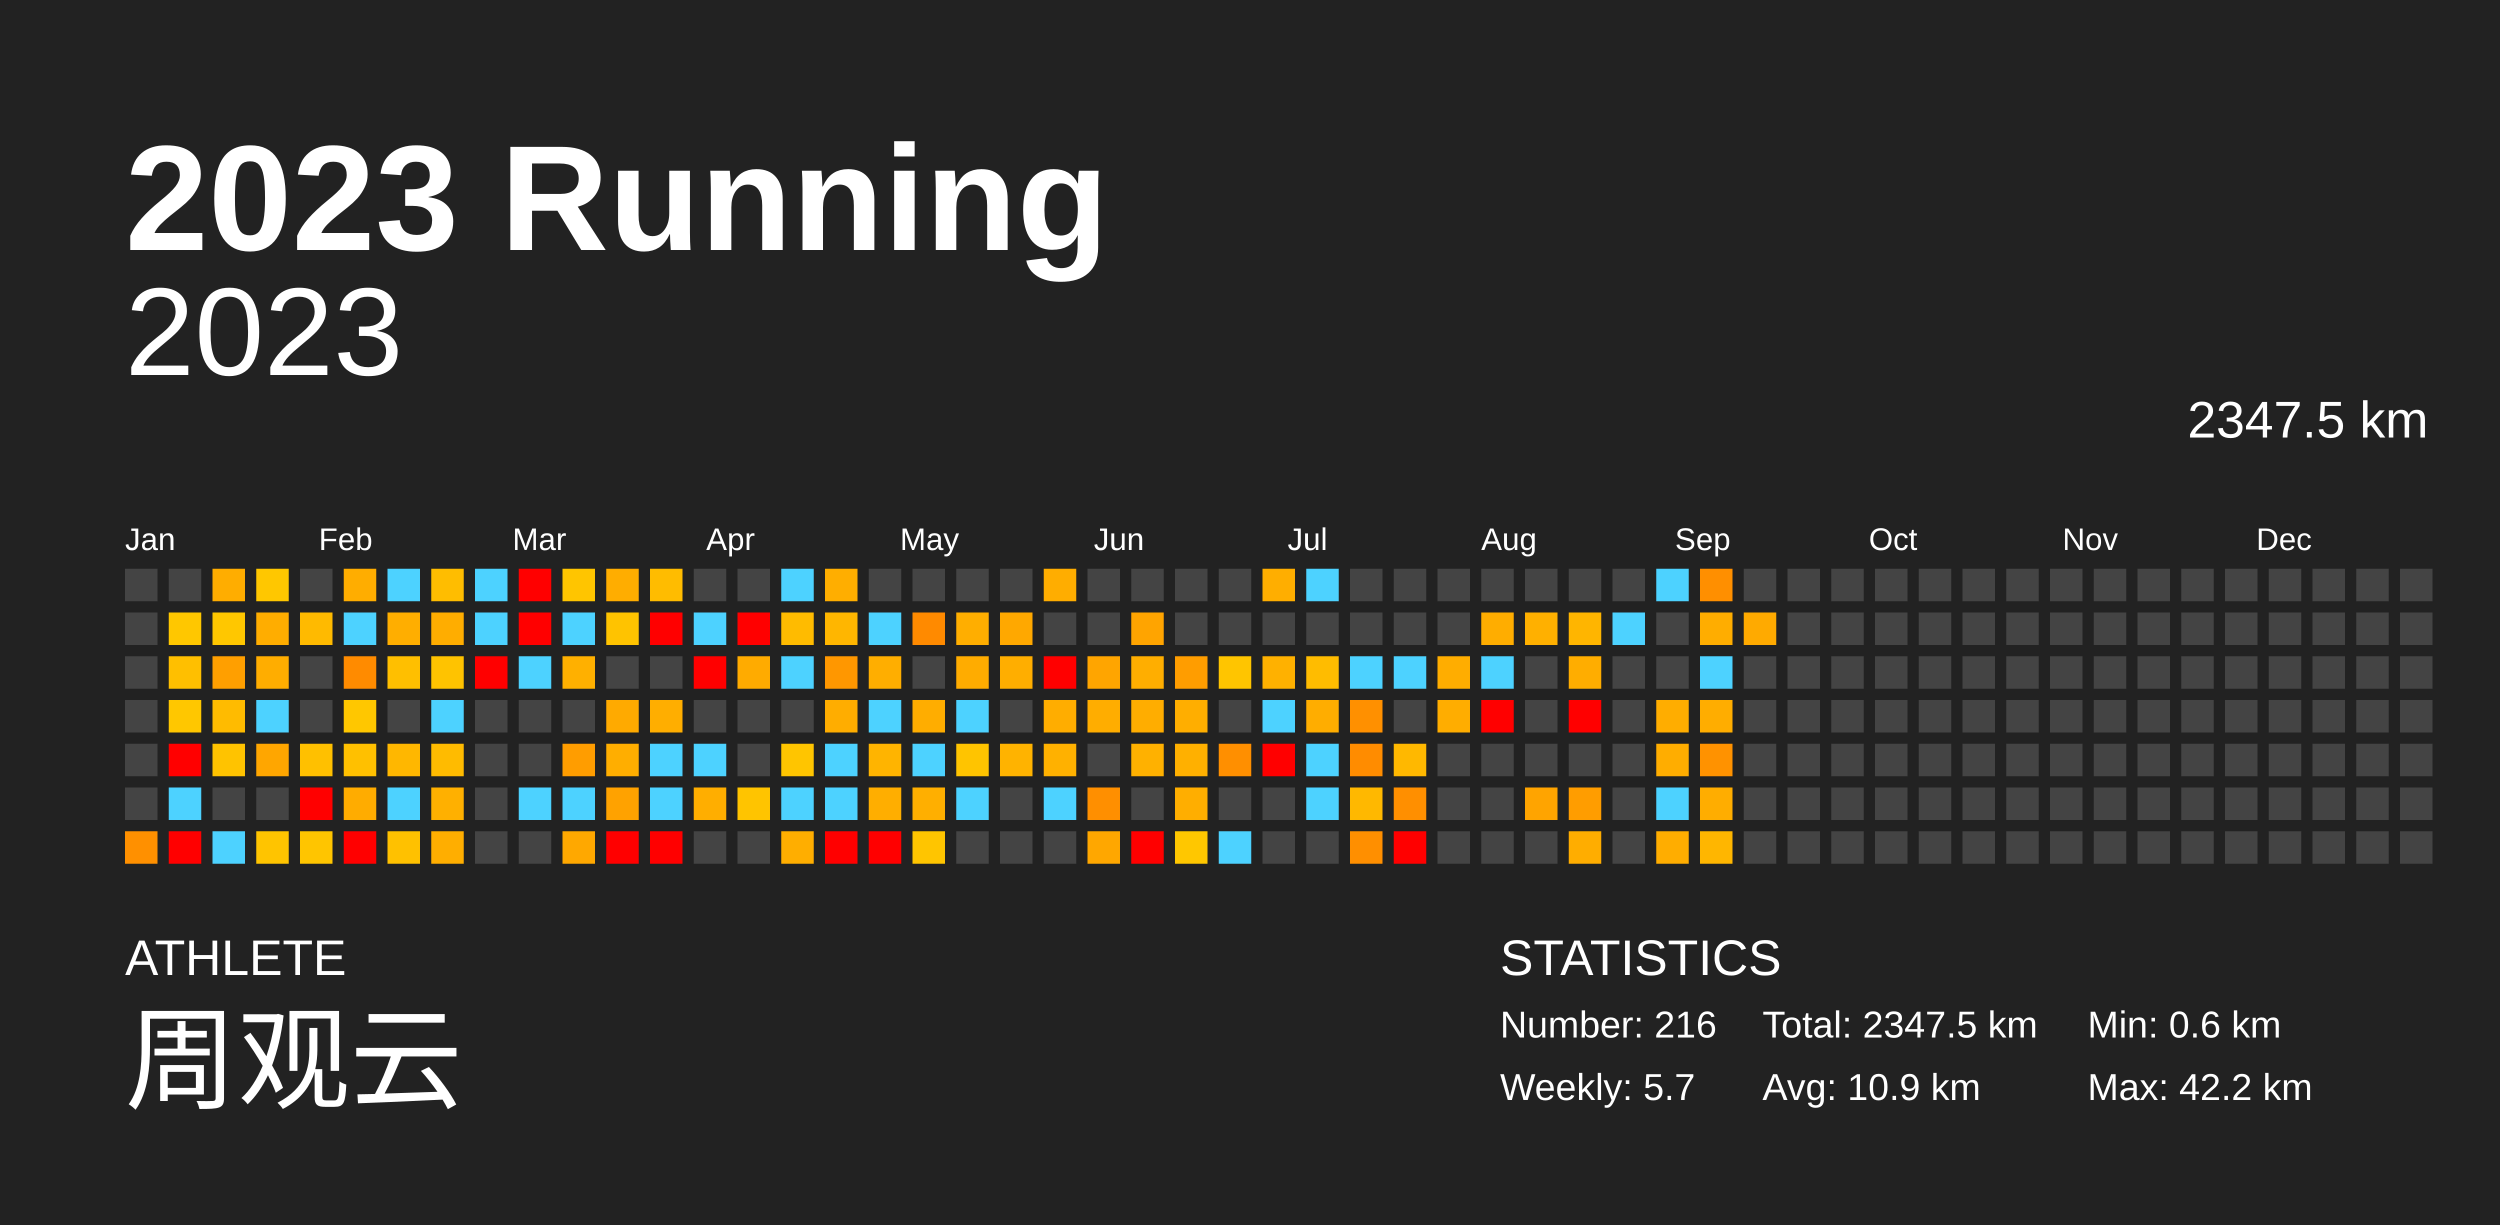
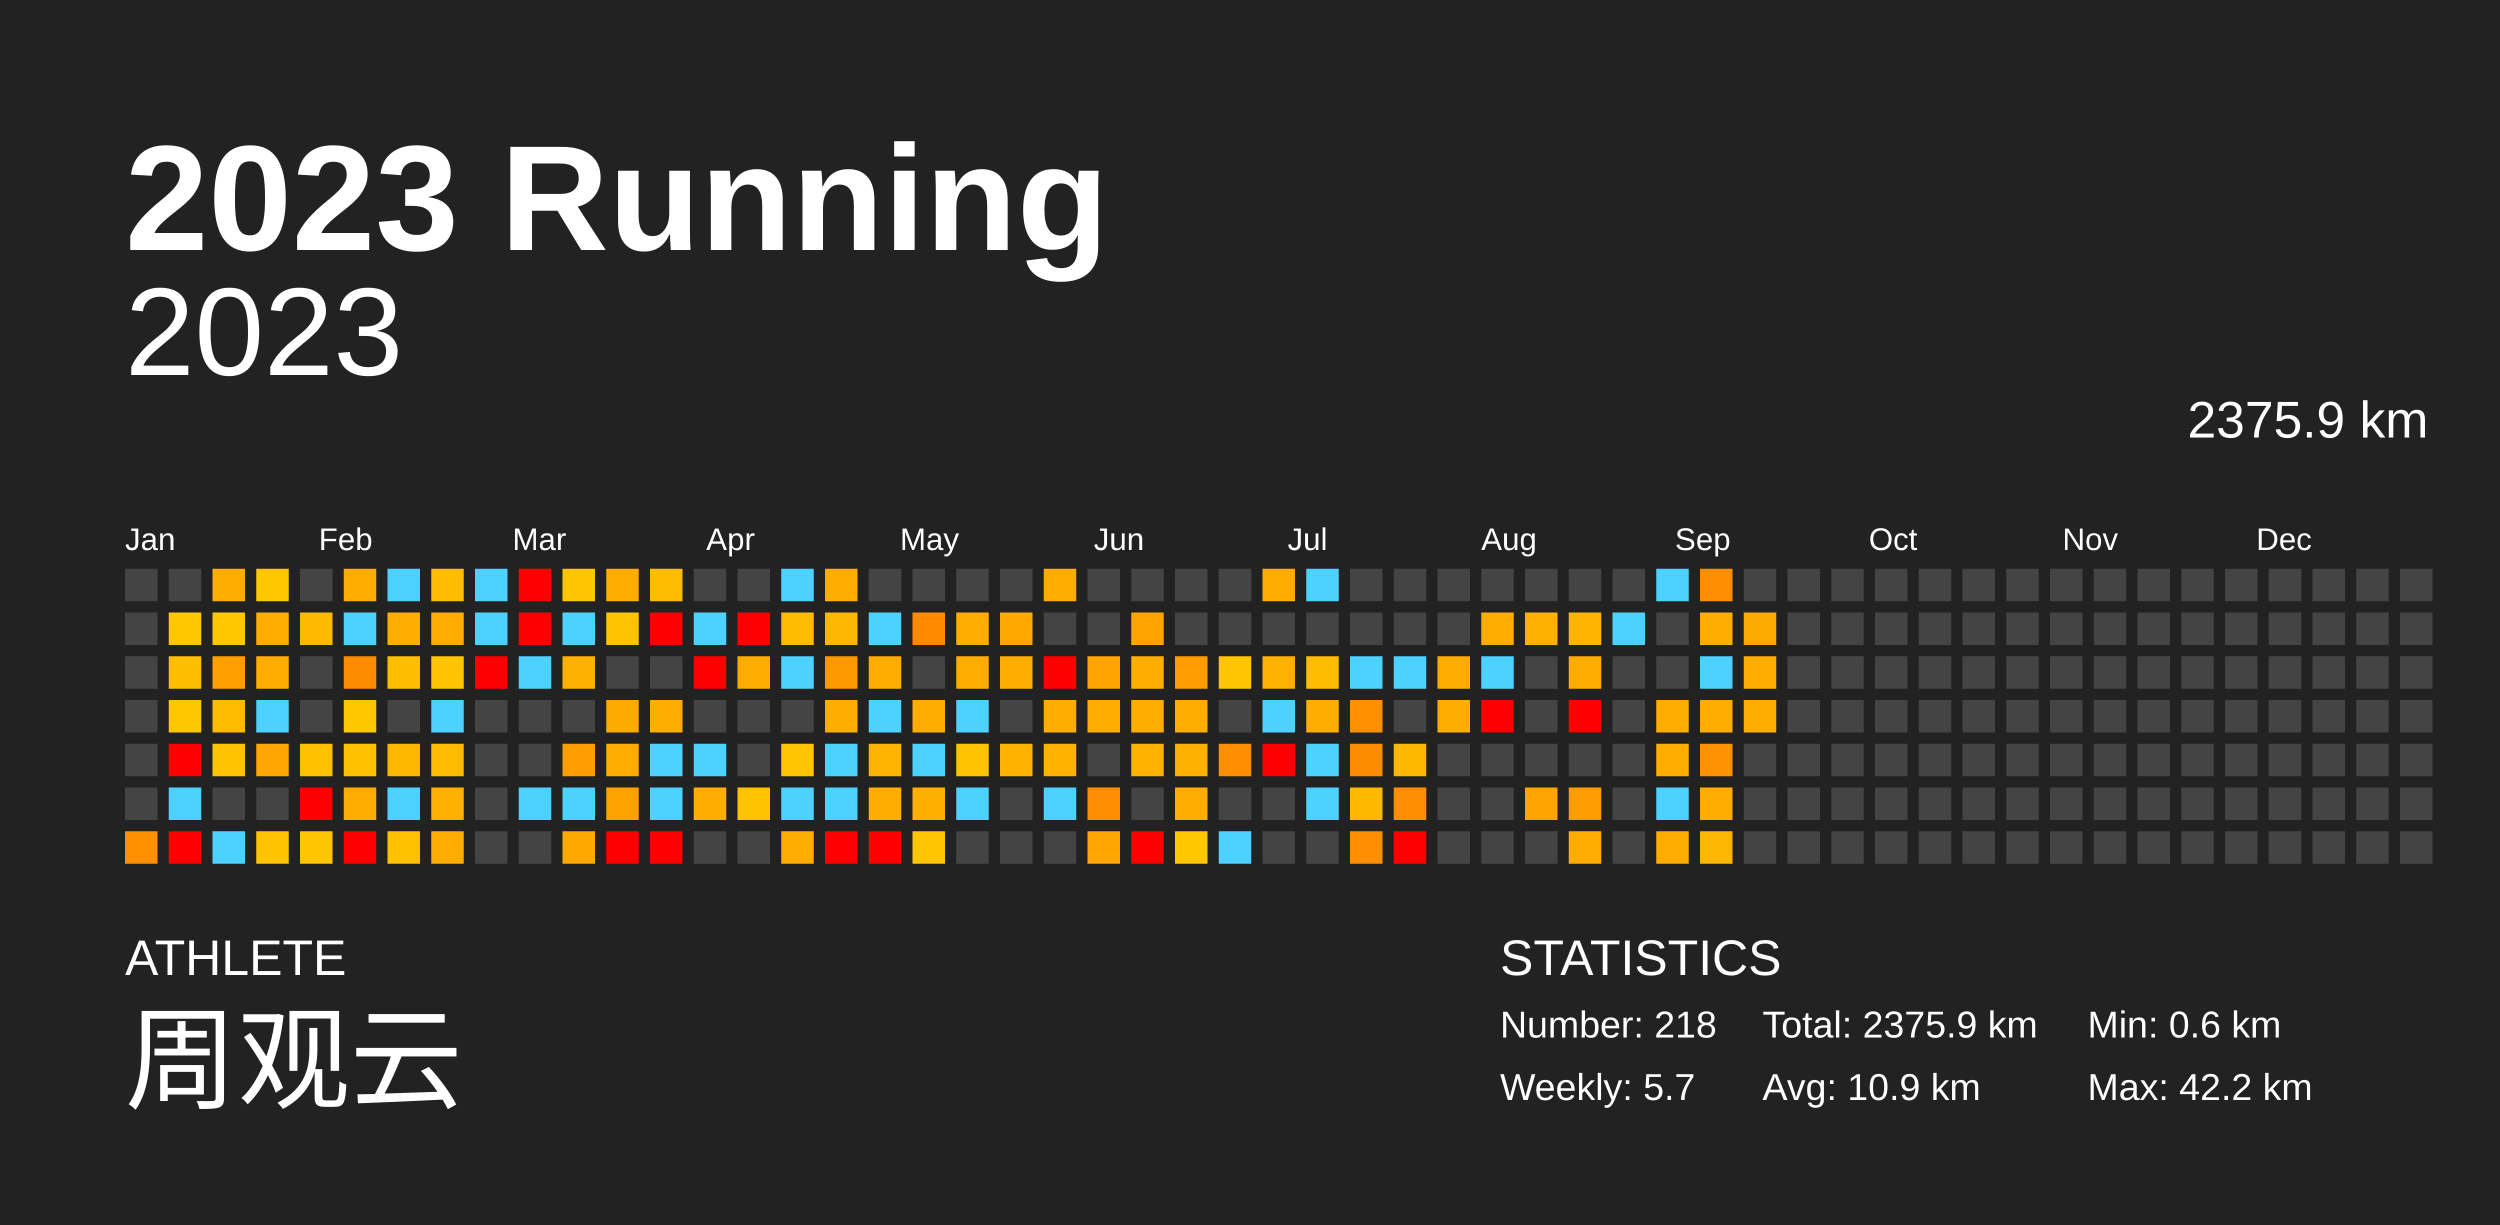
<svg xmlns="http://www.w3.org/2000/svg" baseProfile="full" height="98mm" version="1.1" viewBox="0,0,200,98" width="200mm">
  <defs />
  <rect fill="#222222" height="98" width="200" x="0" y="0" />
  <text fill="#FFFFFF" style="font-size:12px; font-family:Arial; font-weight:bold;" x="10" y="20">2023 Running</text>
  <text fill="#FFFFFF" style="font-size:4px; font-family:Arial" x="10" y="78">ATHLETE</text>
  <text fill="#FFFFFF" style="font-size:9px; font-family:Arial" x="10" y="88">周观云</text>
  <text fill="#FFFFFF" style="font-size:4px; font-family:Arial" x="120" y="78">STATISTICS</text>
-   <text fill="#FFFFFF" style="font-size:3px; font-family:Arial" x="120" y="83">Number: 216</text>
+   <text fill="#FFFFFF" style="font-size:3px; font-family:Arial" x="120" y="83">Number: 218</text>
  <text fill="#FFFFFF" style="font-size:3px; font-family:Arial" x="120" y="88">Weekly: 5.7</text>
-   <text fill="#FFFFFF" style="font-size:3px; font-family:Arial" x="141" y="83">Total: 2347.5 km</text>
+   <text fill="#FFFFFF" style="font-size:3px; font-family:Arial" x="141" y="83">Total: 2375.9 km</text>
  <text fill="#FFFFFF" style="font-size:3px; font-family:Arial" x="141" y="88">Avg: 10.9 km</text>
  <text fill="#FFFFFF" style="font-size:3px; font-family:Arial" x="167" y="83">Min: 0.6 km</text>
  <text fill="#FFFFFF" style="font-size:3px; font-family:Arial" x="167" y="88">Max: 42.2 km</text>
  <text alignment-baseline="hanging" fill="#FFFFFF" style="font-size:10.0px; font-family:Arial;" x="10" y="30">2023</text>
-   <text alignment-baseline="hanging" fill="#FFFFFF" style="font-size:4.125px; font-family:Arial;" x="175" y="35">2347.5 km</text>
+   <text alignment-baseline="hanging" fill="#FFFFFF" style="font-size:4.125px; font-family:Arial;" x="175" y="35">2375.9 km</text>
  <text fill="#FFFFFF" style="font-size:2.5px; font-family:Arial" x="10.0" y="44">Jan</text>
  <text fill="#FFFFFF" style="font-size:2.5px; font-family:Arial" x="25.5" y="44">Feb</text>
  <text fill="#FFFFFF" style="font-size:2.5px; font-family:Arial" x="41.0" y="44">Mar</text>
  <text fill="#FFFFFF" style="font-size:2.5px; font-family:Arial" x="56.5" y="44">Apr</text>
  <text fill="#FFFFFF" style="font-size:2.5px; font-family:Arial" x="72.0" y="44">May</text>
  <text fill="#FFFFFF" style="font-size:2.5px; font-family:Arial" x="87.5" y="44">Jun</text>
  <text fill="#FFFFFF" style="font-size:2.5px; font-family:Arial" x="103.0" y="44">Jul</text>
  <text fill="#FFFFFF" style="font-size:2.5px; font-family:Arial" x="118.5" y="44">Aug</text>
  <text fill="#FFFFFF" style="font-size:2.5px; font-family:Arial" x="134.0" y="44">Sep</text>
  <text fill="#FFFFFF" style="font-size:2.5px; font-family:Arial" x="149.5" y="44">Oct</text>
  <text fill="#FFFFFF" style="font-size:2.5px; font-family:Arial" x="165.0" y="44">Nov</text>
  <text fill="#FFFFFF" style="font-size:2.5px; font-family:Arial" x="180.5" y="44">Dec</text>
  <rect fill="#444444" height="2.6" width="2.6" x="10.0" y="45.5" />
  <rect fill="#444444" height="2.6" width="2.6" x="10.0" y="49.0" />
  <rect fill="#444444" height="2.6" width="2.6" x="10.0" y="52.5" />
  <rect fill="#444444" height="2.6" width="2.6" x="10.0" y="56.0" />
  <rect fill="#444444" height="2.6" width="2.6" x="10.0" y="59.5" />
  <rect fill="#444444" height="2.6" width="2.6" x="10.0" y="63.0" />
  <rect fill="#ff9000" height="2.6" width="2.6" x="10.0" y="66.5" />
  <rect fill="#444444" height="2.6" width="2.6" x="13.5" y="45.5" />
  <rect fill="#ffc700" height="2.6" width="2.6" x="13.5" y="49.0" />
  <rect fill="#ffbf00" height="2.6" width="2.6" x="13.5" y="52.5" />
  <rect fill="#ffc700" height="2.6" width="2.6" x="13.5" y="56.0" />
  <rect fill="red" height="2.6" width="2.6" x="13.5" y="59.5" />
  <rect fill="#4dd2ff" height="2.6" width="2.6" x="13.5" y="63.0" />
  <rect fill="red" height="2.6" width="2.6" x="13.5" y="66.5" />
  <rect fill="#ffad00" height="2.6" width="2.6" x="17.0" y="45.5" />
  <rect fill="#ffc700" height="2.6" width="2.6" x="17.0" y="49.0" />
  <rect fill="#ff9f00" height="2.6" width="2.6" x="17.0" y="52.5" />
  <rect fill="#ffbb00" height="2.6" width="2.6" x="17.0" y="56.0" />
  <rect fill="#ffc300" height="2.6" width="2.6" x="17.0" y="59.5" />
  <rect fill="#444444" height="2.6" width="2.6" x="17.0" y="63.0" />
  <rect fill="#4dd2ff" height="2.6" width="2.6" x="17.0" y="66.5" />
  <rect fill="#ffc700" height="2.6" width="2.6" x="20.5" y="45.5" />
  <rect fill="#ffad00" height="2.6" width="2.6" x="20.5" y="49.0" />
  <rect fill="#ffad00" height="2.6" width="2.6" x="20.5" y="52.5" />
  <rect fill="#4dd2ff" height="2.6" width="2.6" x="20.5" y="56.0" />
  <rect fill="#ffa600" height="2.6" width="2.6" x="20.5" y="59.5" />
  <rect fill="#444444" height="2.6" width="2.6" x="20.5" y="63.0" />
  <rect fill="#ffc400" height="2.6" width="2.6" x="20.5" y="66.5" />
  <rect fill="#444444" height="2.6" width="2.6" x="24.0" y="45.5" />
  <rect fill="#ffba00" height="2.6" width="2.6" x="24.0" y="49.0" />
  <rect fill="#444444" height="2.6" width="2.6" x="24.0" y="52.5" />
  <rect fill="#444444" height="2.6" width="2.6" x="24.0" y="56.0" />
  <rect fill="#ffc000" height="2.6" width="2.6" x="24.0" y="59.5" />
  <rect fill="red" height="2.6" width="2.6" x="24.0" y="63.0" />
  <rect fill="#ffc500" height="2.6" width="2.6" x="24.0" y="66.5" />
  <rect fill="#ffad00" height="2.6" width="2.6" x="27.5" y="45.5" />
  <rect fill="#4dd2ff" height="2.6" width="2.6" x="27.5" y="49.0" />
  <rect fill="#ff8b00" height="2.6" width="2.6" x="27.5" y="52.5" />
  <rect fill="#ffc700" height="2.6" width="2.6" x="27.5" y="56.0" />
  <rect fill="#ffc000" height="2.6" width="2.6" x="27.5" y="59.5" />
  <rect fill="#ffac00" height="2.6" width="2.6" x="27.5" y="63.0" />
  <rect fill="red" height="2.6" width="2.6" x="27.5" y="66.5" />
  <rect fill="#4dd2ff" height="2.6" width="2.6" x="31.0" y="45.5" />
  <rect fill="#ffae00" height="2.6" width="2.6" x="31.0" y="49.0" />
  <rect fill="#ffbf00" height="2.6" width="2.6" x="31.0" y="52.5" />
  <rect fill="#444444" height="2.6" width="2.6" x="31.0" y="56.0" />
  <rect fill="#ffb700" height="2.6" width="2.6" x="31.0" y="59.5" />
  <rect fill="#4dd2ff" height="2.6" width="2.6" x="31.0" y="63.0" />
  <rect fill="#ffc100" height="2.6" width="2.6" x="31.0" y="66.5" />
  <rect fill="#ffbd00" height="2.6" width="2.6" x="34.5" y="45.5" />
  <rect fill="#ffad00" height="2.6" width="2.6" x="34.5" y="49.0" />
  <rect fill="#ffc300" height="2.6" width="2.6" x="34.5" y="52.5" />
  <rect fill="#4dd2ff" height="2.6" width="2.6" x="34.5" y="56.0" />
  <rect fill="#ffbb00" height="2.6" width="2.6" x="34.5" y="59.5" />
  <rect fill="#ffb000" height="2.6" width="2.6" x="34.5" y="63.0" />
  <rect fill="#ffae00" height="2.6" width="2.6" x="34.5" y="66.5" />
  <rect fill="#4dd2ff" height="2.6" width="2.6" x="38.0" y="45.5" />
  <rect fill="#4dd2ff" height="2.6" width="2.6" x="38.0" y="49.0" />
  <rect fill="red" height="2.6" width="2.6" x="38.0" y="52.5" />
  <rect fill="#444444" height="2.6" width="2.6" x="38.0" y="56.0" />
  <rect fill="#444444" height="2.6" width="2.6" x="38.0" y="59.5" />
  <rect fill="#444444" height="2.6" width="2.6" x="38.0" y="63.0" />
  <rect fill="#444444" height="2.6" width="2.6" x="38.0" y="66.5" />
  <rect fill="red" height="2.6" width="2.6" x="41.5" y="45.5" />
  <rect fill="red" height="2.6" width="2.6" x="41.5" y="49.0" />
  <rect fill="#4dd2ff" height="2.6" width="2.6" x="41.5" y="52.5" />
  <rect fill="#444444" height="2.6" width="2.6" x="41.5" y="56.0" />
  <rect fill="#444444" height="2.6" width="2.6" x="41.5" y="59.5" />
  <rect fill="#4dd2ff" height="2.6" width="2.6" x="41.5" y="63.0" />
  <rect fill="#444444" height="2.6" width="2.6" x="41.5" y="66.5" />
  <rect fill="#ffc500" height="2.6" width="2.6" x="45.0" y="45.5" />
  <rect fill="#4dd2ff" height="2.6" width="2.6" x="45.0" y="49.0" />
  <rect fill="#ffb000" height="2.6" width="2.6" x="45.0" y="52.5" />
  <rect fill="#444444" height="2.6" width="2.6" x="45.0" y="56.0" />
  <rect fill="#ff9d00" height="2.6" width="2.6" x="45.0" y="59.5" />
  <rect fill="#4dd2ff" height="2.6" width="2.6" x="45.0" y="63.0" />
  <rect fill="#ffa800" height="2.6" width="2.6" x="45.0" y="66.5" />
  <rect fill="#ffad00" height="2.6" width="2.6" x="48.5" y="45.5" />
  <rect fill="#ffc300" height="2.6" width="2.6" x="48.5" y="49.0" />
  <rect fill="#444444" height="2.6" width="2.6" x="48.5" y="52.5" />
  <rect fill="#ffaa00" height="2.6" width="2.6" x="48.5" y="56.0" />
  <rect fill="#ffae00" height="2.6" width="2.6" x="48.5" y="59.5" />
  <rect fill="#ffa200" height="2.6" width="2.6" x="48.5" y="63.0" />
  <rect fill="red" height="2.6" width="2.6" x="48.5" y="66.5" />
  <rect fill="#ffbc00" height="2.6" width="2.6" x="52.0" y="45.5" />
  <rect fill="red" height="2.6" width="2.6" x="52.0" y="49.0" />
  <rect fill="#444444" height="2.6" width="2.6" x="52.0" y="52.5" />
  <rect fill="#ffae00" height="2.6" width="2.6" x="52.0" y="56.0" />
  <rect fill="#4dd2ff" height="2.6" width="2.6" x="52.0" y="59.5" />
  <rect fill="#4dd2ff" height="2.6" width="2.6" x="52.0" y="63.0" />
  <rect fill="red" height="2.6" width="2.6" x="52.0" y="66.5" />
  <rect fill="#444444" height="2.6" width="2.6" x="55.5" y="45.5" />
  <rect fill="#4dd2ff" height="2.6" width="2.6" x="55.5" y="49.0" />
  <rect fill="red" height="2.6" width="2.6" x="55.5" y="52.5" />
  <rect fill="#444444" height="2.6" width="2.6" x="55.5" y="56.0" />
  <rect fill="#4dd2ff" height="2.6" width="2.6" x="55.5" y="59.5" />
  <rect fill="#ffae00" height="2.6" width="2.6" x="55.5" y="63.0" />
  <rect fill="#444444" height="2.6" width="2.6" x="55.5" y="66.5" />
  <rect fill="#444444" height="2.6" width="2.6" x="59.0" y="45.5" />
  <rect fill="red" height="2.6" width="2.6" x="59.0" y="49.0" />
  <rect fill="#ffab00" height="2.6" width="2.6" x="59.0" y="52.5" />
  <rect fill="#444444" height="2.6" width="2.6" x="59.0" y="56.0" />
  <rect fill="#444444" height="2.6" width="2.6" x="59.0" y="59.5" />
  <rect fill="#ffc400" height="2.6" width="2.6" x="59.0" y="63.0" />
  <rect fill="#444444" height="2.6" width="2.6" x="59.0" y="66.5" />
  <rect fill="#4dd2ff" height="2.6" width="2.6" x="62.5" y="45.5" />
  <rect fill="#ffbb00" height="2.6" width="2.6" x="62.5" y="49.0" />
  <rect fill="#4dd2ff" height="2.6" width="2.6" x="62.5" y="52.5" />
  <rect fill="#444444" height="2.6" width="2.6" x="62.5" y="56.0" />
  <rect fill="#ffc500" height="2.6" width="2.6" x="62.5" y="59.5" />
  <rect fill="#4dd2ff" height="2.6" width="2.6" x="62.5" y="63.0" />
  <rect fill="#ffae00" height="2.6" width="2.6" x="62.5" y="66.5" />
  <rect fill="#ffae00" height="2.6" width="2.6" x="66.0" y="45.5" />
  <rect fill="#ffb600" height="2.6" width="2.6" x="66.0" y="49.0" />
  <rect fill="#ff9700" height="2.6" width="2.6" x="66.0" y="52.5" />
  <rect fill="#ffad00" height="2.6" width="2.6" x="66.0" y="56.0" />
  <rect fill="#4dd2ff" height="2.6" width="2.6" x="66.0" y="59.5" />
  <rect fill="#4dd2ff" height="2.6" width="2.6" x="66.0" y="63.0" />
  <rect fill="red" height="2.6" width="2.6" x="66.0" y="66.5" />
  <rect fill="#444444" height="2.6" width="2.6" x="69.5" y="45.5" />
  <rect fill="#4dd2ff" height="2.6" width="2.6" x="69.5" y="49.0" />
  <rect fill="#ffae00" height="2.6" width="2.6" x="69.5" y="52.5" />
  <rect fill="#4dd2ff" height="2.6" width="2.6" x="69.5" y="56.0" />
  <rect fill="#ffb400" height="2.6" width="2.6" x="69.5" y="59.5" />
  <rect fill="#ffae00" height="2.6" width="2.6" x="69.5" y="63.0" />
  <rect fill="red" height="2.6" width="2.6" x="69.5" y="66.5" />
  <rect fill="#444444" height="2.6" width="2.6" x="73.0" y="45.5" />
  <rect fill="#ff8a00" height="2.6" width="2.6" x="73.0" y="49.0" />
  <rect fill="#444444" height="2.6" width="2.6" x="73.0" y="52.5" />
  <rect fill="#ffad00" height="2.6" width="2.6" x="73.0" y="56.0" />
  <rect fill="#4dd2ff" height="2.6" width="2.6" x="73.0" y="59.5" />
  <rect fill="#ffaf00" height="2.6" width="2.6" x="73.0" y="63.0" />
  <rect fill="#ffc500" height="2.6" width="2.6" x="73.0" y="66.5" />
  <rect fill="#444444" height="2.6" width="2.6" x="76.5" y="45.5" />
  <rect fill="#ffae00" height="2.6" width="2.6" x="76.5" y="49.0" />
  <rect fill="#ffac00" height="2.6" width="2.6" x="76.5" y="52.5" />
  <rect fill="#4dd2ff" height="2.6" width="2.6" x="76.5" y="56.0" />
  <rect fill="#ffc400" height="2.6" width="2.6" x="76.5" y="59.5" />
  <rect fill="#4dd2ff" height="2.6" width="2.6" x="76.5" y="63.0" />
  <rect fill="#444444" height="2.6" width="2.6" x="76.5" y="66.5" />
  <rect fill="#444444" height="2.6" width="2.6" x="80.0" y="45.5" />
  <rect fill="#ffa800" height="2.6" width="2.6" x="80.0" y="49.0" />
  <rect fill="#ffae00" height="2.6" width="2.6" x="80.0" y="52.5" />
  <rect fill="#444444" height="2.6" width="2.6" x="80.0" y="56.0" />
  <rect fill="#ffb300" height="2.6" width="2.6" x="80.0" y="59.5" />
  <rect fill="#444444" height="2.6" width="2.6" x="80.0" y="63.0" />
  <rect fill="#444444" height="2.6" width="2.6" x="80.0" y="66.5" />
  <rect fill="#ffad00" height="2.6" width="2.6" x="83.5" y="45.5" />
  <rect fill="#444444" height="2.6" width="2.6" x="83.5" y="49.0" />
  <rect fill="red" height="2.6" width="2.6" x="83.5" y="52.5" />
  <rect fill="#ffad00" height="2.6" width="2.6" x="83.5" y="56.0" />
  <rect fill="#ffb100" height="2.6" width="2.6" x="83.5" y="59.5" />
  <rect fill="#4dd2ff" height="2.6" width="2.6" x="83.5" y="63.0" />
  <rect fill="#444444" height="2.6" width="2.6" x="83.5" y="66.5" />
  <rect fill="#444444" height="2.6" width="2.6" x="87.0" y="45.5" />
  <rect fill="#444444" height="2.6" width="2.6" x="87.0" y="49.0" />
  <rect fill="#ffa500" height="2.6" width="2.6" x="87.0" y="52.5" />
  <rect fill="#ffad00" height="2.6" width="2.6" x="87.0" y="56.0" />
  <rect fill="#444444" height="2.6" width="2.6" x="87.0" y="59.5" />
  <rect fill="#ff8f00" height="2.6" width="2.6" x="87.0" y="63.0" />
  <rect fill="#ffa700" height="2.6" width="2.6" x="87.0" y="66.5" />
  <rect fill="#444444" height="2.6" width="2.6" x="90.5" y="45.5" />
  <rect fill="#ffa400" height="2.6" width="2.6" x="90.5" y="49.0" />
  <rect fill="#ffae00" height="2.6" width="2.6" x="90.5" y="52.5" />
  <rect fill="#ffad00" height="2.6" width="2.6" x="90.5" y="56.0" />
  <rect fill="#ffb100" height="2.6" width="2.6" x="90.5" y="59.5" />
  <rect fill="#444444" height="2.6" width="2.6" x="90.5" y="63.0" />
  <rect fill="red" height="2.6" width="2.6" x="90.5" y="66.5" />
  <rect fill="#444444" height="2.6" width="2.6" x="94.0" y="45.5" />
  <rect fill="#444444" height="2.6" width="2.6" x="94.0" y="49.0" />
  <rect fill="#ff9d00" height="2.6" width="2.6" x="94.0" y="52.5" />
  <rect fill="#ffae00" height="2.6" width="2.6" x="94.0" y="56.0" />
  <rect fill="#ffb000" height="2.6" width="2.6" x="94.0" y="59.5" />
  <rect fill="#ffae00" height="2.6" width="2.6" x="94.0" y="63.0" />
  <rect fill="#ffc700" height="2.6" width="2.6" x="94.0" y="66.5" />
  <rect fill="#444444" height="2.6" width="2.6" x="97.5" y="45.5" />
  <rect fill="#444444" height="2.6" width="2.6" x="97.5" y="49.0" />
  <rect fill="#ffc500" height="2.6" width="2.6" x="97.5" y="52.5" />
  <rect fill="#444444" height="2.6" width="2.6" x="97.5" y="56.0" />
  <rect fill="#ff8f00" height="2.6" width="2.6" x="97.5" y="59.5" />
  <rect fill="#444444" height="2.6" width="2.6" x="97.5" y="63.0" />
  <rect fill="#4dd2ff" height="2.6" width="2.6" x="97.5" y="66.5" />
  <rect fill="#ffae00" height="2.6" width="2.6" x="101.0" y="45.5" />
  <rect fill="#444444" height="2.6" width="2.6" x="101.0" y="49.0" />
  <rect fill="#ffb100" height="2.6" width="2.6" x="101.0" y="52.5" />
  <rect fill="#4dd2ff" height="2.6" width="2.6" x="101.0" y="56.0" />
  <rect fill="red" height="2.6" width="2.6" x="101.0" y="59.5" />
  <rect fill="#444444" height="2.6" width="2.6" x="101.0" y="63.0" />
  <rect fill="#444444" height="2.6" width="2.6" x="101.0" y="66.5" />
  <rect fill="#4dd2ff" height="2.6" width="2.6" x="104.5" y="45.5" />
  <rect fill="#444444" height="2.6" width="2.6" x="104.5" y="49.0" />
  <rect fill="#ffbc00" height="2.6" width="2.6" x="104.5" y="52.5" />
  <rect fill="#ffad00" height="2.6" width="2.6" x="104.5" y="56.0" />
  <rect fill="#4dd2ff" height="2.6" width="2.6" x="104.5" y="59.5" />
  <rect fill="#4dd2ff" height="2.6" width="2.6" x="104.5" y="63.0" />
  <rect fill="#444444" height="2.6" width="2.6" x="104.5" y="66.5" />
  <rect fill="#444444" height="2.6" width="2.6" x="108.0" y="45.5" />
  <rect fill="#444444" height="2.6" width="2.6" x="108.0" y="49.0" />
  <rect fill="#4dd2ff" height="2.6" width="2.6" x="108.0" y="52.5" />
  <rect fill="#ff9000" height="2.6" width="2.6" x="108.0" y="56.0" />
  <rect fill="#ff8c00" height="2.6" width="2.6" x="108.0" y="59.5" />
  <rect fill="#ffb800" height="2.6" width="2.6" x="108.0" y="63.0" />
  <rect fill="#ff8f00" height="2.6" width="2.6" x="108.0" y="66.5" />
  <rect fill="#444444" height="2.6" width="2.6" x="111.5" y="45.5" />
  <rect fill="#444444" height="2.6" width="2.6" x="111.5" y="49.0" />
  <rect fill="#4dd2ff" height="2.6" width="2.6" x="111.5" y="52.5" />
  <rect fill="#444444" height="2.6" width="2.6" x="111.5" y="56.0" />
  <rect fill="#ffb800" height="2.6" width="2.6" x="111.5" y="59.5" />
  <rect fill="#ff8f00" height="2.6" width="2.6" x="111.5" y="63.0" />
  <rect fill="red" height="2.6" width="2.6" x="111.5" y="66.5" />
  <rect fill="#444444" height="2.6" width="2.6" x="115.0" y="45.5" />
  <rect fill="#444444" height="2.6" width="2.6" x="115.0" y="49.0" />
  <rect fill="#ffad00" height="2.6" width="2.6" x="115.0" y="52.5" />
  <rect fill="#ffad00" height="2.6" width="2.6" x="115.0" y="56.0" />
  <rect fill="#444444" height="2.6" width="2.6" x="115.0" y="59.5" />
  <rect fill="#444444" height="2.6" width="2.6" x="115.0" y="63.0" />
  <rect fill="#444444" height="2.6" width="2.6" x="115.0" y="66.5" />
  <rect fill="#444444" height="2.6" width="2.6" x="118.5" y="45.5" />
  <rect fill="#ffad00" height="2.6" width="2.6" x="118.5" y="49.0" />
  <rect fill="#4dd2ff" height="2.6" width="2.6" x="118.5" y="52.5" />
  <rect fill="red" height="2.6" width="2.6" x="118.5" y="56.0" />
  <rect fill="#444444" height="2.6" width="2.6" x="118.5" y="59.5" />
  <rect fill="#444444" height="2.6" width="2.6" x="118.5" y="63.0" />
  <rect fill="#444444" height="2.6" width="2.6" x="118.5" y="66.5" />
  <rect fill="#444444" height="2.6" width="2.6" x="122.0" y="45.5" />
  <rect fill="#ffb000" height="2.6" width="2.6" x="122.0" y="49.0" />
  <rect fill="#444444" height="2.6" width="2.6" x="122.0" y="52.5" />
  <rect fill="#444444" height="2.6" width="2.6" x="122.0" y="56.0" />
  <rect fill="#444444" height="2.6" width="2.6" x="122.0" y="59.5" />
  <rect fill="#ffa400" height="2.6" width="2.6" x="122.0" y="63.0" />
  <rect fill="#444444" height="2.6" width="2.6" x="122.0" y="66.5" />
  <rect fill="#444444" height="2.6" width="2.6" x="125.5" y="45.5" />
  <rect fill="#ffb500" height="2.6" width="2.6" x="125.5" y="49.0" />
  <rect fill="#ffad00" height="2.6" width="2.6" x="125.5" y="52.5" />
  <rect fill="red" height="2.6" width="2.6" x="125.5" y="56.0" />
  <rect fill="#444444" height="2.6" width="2.6" x="125.5" y="59.5" />
  <rect fill="#ff9d00" height="2.6" width="2.6" x="125.5" y="63.0" />
  <rect fill="#ffad00" height="2.6" width="2.6" x="125.5" y="66.5" />
  <rect fill="#444444" height="2.6" width="2.6" x="129.0" y="45.5" />
  <rect fill="#4dd2ff" height="2.6" width="2.6" x="129.0" y="49.0" />
  <rect fill="#444444" height="2.6" width="2.6" x="129.0" y="52.5" />
  <rect fill="#444444" height="2.6" width="2.6" x="129.0" y="56.0" />
  <rect fill="#444444" height="2.6" width="2.6" x="129.0" y="59.5" />
  <rect fill="#444444" height="2.6" width="2.6" x="129.0" y="63.0" />
  <rect fill="#444444" height="2.6" width="2.6" x="129.0" y="66.5" />
  <rect fill="#4dd2ff" height="2.6" width="2.6" x="132.5" y="45.5" />
  <rect fill="#444444" height="2.6" width="2.6" x="132.5" y="49.0" />
  <rect fill="#444444" height="2.6" width="2.6" x="132.5" y="52.5" />
  <rect fill="#ffad00" height="2.6" width="2.6" x="132.5" y="56.0" />
  <rect fill="#ffad00" height="2.6" width="2.6" x="132.5" y="59.5" />
  <rect fill="#4dd2ff" height="2.6" width="2.6" x="132.5" y="63.0" />
  <rect fill="#ffad00" height="2.6" width="2.6" x="132.5" y="66.5" />
  <rect fill="#ff8f00" height="2.6" width="2.6" x="136.0" y="45.5" />
  <rect fill="#ffad00" height="2.6" width="2.6" x="136.0" y="49.0" />
  <rect fill="#4dd2ff" height="2.6" width="2.6" x="136.0" y="52.5" />
  <rect fill="#ffad00" height="2.6" width="2.6" x="136.0" y="56.0" />
  <rect fill="#ff9200" height="2.6" width="2.6" x="136.0" y="59.5" />
  <rect fill="#ffad00" height="2.6" width="2.6" x="136.0" y="63.0" />
  <rect fill="#ffb600" height="2.6" width="2.6" x="136.0" y="66.5" />
  <rect fill="#444444" height="2.6" width="2.6" x="139.5" y="45.5" />
  <rect fill="#ffaa00" height="2.6" width="2.6" x="139.5" y="49.0" />
-   <rect fill="#444444" height="2.6" width="2.6" x="139.5" y="52.5" />
-   <rect fill="#444444" height="2.6" width="2.6" x="139.5" y="56.0" />
+   <rect fill="#ffad00" height="2.6" width="2.6" x="139.5" y="52.5" />
+   <rect fill="#ffad00" height="2.6" width="2.6" x="139.5" y="56.0" />
  <rect fill="#444444" height="2.6" width="2.6" x="139.5" y="59.5" />
  <rect fill="#444444" height="2.6" width="2.6" x="139.5" y="63.0" />
  <rect fill="#444444" height="2.6" width="2.6" x="139.5" y="66.5" />
  <rect fill="#444444" height="2.6" width="2.6" x="143.0" y="45.5" />
  <rect fill="#444444" height="2.6" width="2.6" x="143.0" y="49.0" />
  <rect fill="#444444" height="2.6" width="2.6" x="143.0" y="52.5" />
  <rect fill="#444444" height="2.6" width="2.6" x="143.0" y="56.0" />
  <rect fill="#444444" height="2.6" width="2.6" x="143.0" y="59.5" />
  <rect fill="#444444" height="2.6" width="2.6" x="143.0" y="63.0" />
  <rect fill="#444444" height="2.6" width="2.6" x="143.0" y="66.5" />
  <rect fill="#444444" height="2.6" width="2.6" x="146.5" y="45.5" />
  <rect fill="#444444" height="2.6" width="2.6" x="146.5" y="49.0" />
  <rect fill="#444444" height="2.6" width="2.6" x="146.5" y="52.5" />
  <rect fill="#444444" height="2.6" width="2.6" x="146.5" y="56.0" />
  <rect fill="#444444" height="2.6" width="2.6" x="146.5" y="59.5" />
  <rect fill="#444444" height="2.6" width="2.6" x="146.5" y="63.0" />
  <rect fill="#444444" height="2.6" width="2.6" x="146.5" y="66.5" />
  <rect fill="#444444" height="2.6" width="2.6" x="150.0" y="45.5" />
  <rect fill="#444444" height="2.6" width="2.6" x="150.0" y="49.0" />
  <rect fill="#444444" height="2.6" width="2.6" x="150.0" y="52.5" />
  <rect fill="#444444" height="2.6" width="2.6" x="150.0" y="56.0" />
  <rect fill="#444444" height="2.6" width="2.6" x="150.0" y="59.5" />
  <rect fill="#444444" height="2.6" width="2.6" x="150.0" y="63.0" />
  <rect fill="#444444" height="2.6" width="2.6" x="150.0" y="66.5" />
  <rect fill="#444444" height="2.6" width="2.6" x="153.5" y="45.5" />
  <rect fill="#444444" height="2.6" width="2.6" x="153.5" y="49.0" />
  <rect fill="#444444" height="2.6" width="2.6" x="153.5" y="52.5" />
  <rect fill="#444444" height="2.6" width="2.6" x="153.5" y="56.0" />
  <rect fill="#444444" height="2.6" width="2.6" x="153.5" y="59.5" />
  <rect fill="#444444" height="2.6" width="2.6" x="153.5" y="63.0" />
  <rect fill="#444444" height="2.6" width="2.6" x="153.5" y="66.5" />
  <rect fill="#444444" height="2.6" width="2.6" x="157.0" y="45.5" />
  <rect fill="#444444" height="2.6" width="2.6" x="157.0" y="49.0" />
  <rect fill="#444444" height="2.6" width="2.6" x="157.0" y="52.5" />
  <rect fill="#444444" height="2.6" width="2.6" x="157.0" y="56.0" />
  <rect fill="#444444" height="2.6" width="2.6" x="157.0" y="59.5" />
  <rect fill="#444444" height="2.6" width="2.6" x="157.0" y="63.0" />
  <rect fill="#444444" height="2.6" width="2.6" x="157.0" y="66.5" />
  <rect fill="#444444" height="2.6" width="2.6" x="160.5" y="45.5" />
  <rect fill="#444444" height="2.6" width="2.6" x="160.5" y="49.0" />
  <rect fill="#444444" height="2.6" width="2.6" x="160.5" y="52.5" />
  <rect fill="#444444" height="2.6" width="2.6" x="160.5" y="56.0" />
  <rect fill="#444444" height="2.6" width="2.6" x="160.5" y="59.5" />
  <rect fill="#444444" height="2.6" width="2.6" x="160.5" y="63.0" />
  <rect fill="#444444" height="2.6" width="2.6" x="160.5" y="66.5" />
  <rect fill="#444444" height="2.6" width="2.6" x="164.0" y="45.5" />
  <rect fill="#444444" height="2.6" width="2.6" x="164.0" y="49.0" />
  <rect fill="#444444" height="2.6" width="2.6" x="164.0" y="52.5" />
  <rect fill="#444444" height="2.6" width="2.6" x="164.0" y="56.0" />
  <rect fill="#444444" height="2.6" width="2.6" x="164.0" y="59.5" />
  <rect fill="#444444" height="2.6" width="2.6" x="164.0" y="63.0" />
  <rect fill="#444444" height="2.6" width="2.6" x="164.0" y="66.5" />
  <rect fill="#444444" height="2.6" width="2.6" x="167.5" y="45.5" />
  <rect fill="#444444" height="2.6" width="2.6" x="167.5" y="49.0" />
  <rect fill="#444444" height="2.6" width="2.6" x="167.5" y="52.5" />
  <rect fill="#444444" height="2.6" width="2.6" x="167.5" y="56.0" />
  <rect fill="#444444" height="2.6" width="2.6" x="167.5" y="59.5" />
  <rect fill="#444444" height="2.6" width="2.6" x="167.5" y="63.0" />
  <rect fill="#444444" height="2.6" width="2.6" x="167.5" y="66.5" />
  <rect fill="#444444" height="2.6" width="2.6" x="171.0" y="45.5" />
  <rect fill="#444444" height="2.6" width="2.6" x="171.0" y="49.0" />
  <rect fill="#444444" height="2.6" width="2.6" x="171.0" y="52.5" />
  <rect fill="#444444" height="2.6" width="2.6" x="171.0" y="56.0" />
  <rect fill="#444444" height="2.6" width="2.6" x="171.0" y="59.5" />
  <rect fill="#444444" height="2.6" width="2.6" x="171.0" y="63.0" />
  <rect fill="#444444" height="2.6" width="2.6" x="171.0" y="66.5" />
  <rect fill="#444444" height="2.6" width="2.6" x="174.5" y="45.5" />
  <rect fill="#444444" height="2.6" width="2.6" x="174.5" y="49.0" />
  <rect fill="#444444" height="2.6" width="2.6" x="174.5" y="52.5" />
  <rect fill="#444444" height="2.6" width="2.6" x="174.5" y="56.0" />
  <rect fill="#444444" height="2.6" width="2.6" x="174.5" y="59.5" />
  <rect fill="#444444" height="2.6" width="2.6" x="174.5" y="63.0" />
  <rect fill="#444444" height="2.6" width="2.6" x="174.5" y="66.5" />
  <rect fill="#444444" height="2.6" width="2.6" x="178.0" y="45.5" />
  <rect fill="#444444" height="2.6" width="2.6" x="178.0" y="49.0" />
  <rect fill="#444444" height="2.6" width="2.6" x="178.0" y="52.5" />
  <rect fill="#444444" height="2.6" width="2.6" x="178.0" y="56.0" />
  <rect fill="#444444" height="2.6" width="2.6" x="178.0" y="59.5" />
  <rect fill="#444444" height="2.6" width="2.6" x="178.0" y="63.0" />
  <rect fill="#444444" height="2.6" width="2.6" x="178.0" y="66.5" />
  <rect fill="#444444" height="2.6" width="2.6" x="181.5" y="45.5" />
  <rect fill="#444444" height="2.6" width="2.6" x="181.5" y="49.0" />
  <rect fill="#444444" height="2.6" width="2.6" x="181.5" y="52.5" />
  <rect fill="#444444" height="2.6" width="2.6" x="181.5" y="56.0" />
  <rect fill="#444444" height="2.6" width="2.6" x="181.5" y="59.5" />
  <rect fill="#444444" height="2.6" width="2.6" x="181.5" y="63.0" />
  <rect fill="#444444" height="2.6" width="2.6" x="181.5" y="66.5" />
  <rect fill="#444444" height="2.6" width="2.6" x="185.0" y="45.5" />
  <rect fill="#444444" height="2.6" width="2.6" x="185.0" y="49.0" />
  <rect fill="#444444" height="2.6" width="2.6" x="185.0" y="52.5" />
  <rect fill="#444444" height="2.6" width="2.6" x="185.0" y="56.0" />
  <rect fill="#444444" height="2.6" width="2.6" x="185.0" y="59.5" />
  <rect fill="#444444" height="2.6" width="2.6" x="185.0" y="63.0" />
  <rect fill="#444444" height="2.6" width="2.6" x="185.0" y="66.5" />
  <rect fill="#444444" height="2.6" width="2.6" x="188.5" y="45.5" />
  <rect fill="#444444" height="2.6" width="2.6" x="188.5" y="49.0" />
  <rect fill="#444444" height="2.6" width="2.6" x="188.5" y="52.5" />
  <rect fill="#444444" height="2.6" width="2.6" x="188.5" y="56.0" />
  <rect fill="#444444" height="2.6" width="2.6" x="188.5" y="59.5" />
  <rect fill="#444444" height="2.6" width="2.6" x="188.5" y="63.0" />
  <rect fill="#444444" height="2.6" width="2.6" x="188.5" y="66.5" />
  <rect fill="#444444" height="2.6" width="2.6" x="192.0" y="45.5" />
  <rect fill="#444444" height="2.6" width="2.6" x="192.0" y="49.0" />
  <rect fill="#444444" height="2.6" width="2.6" x="192.0" y="52.5" />
  <rect fill="#444444" height="2.6" width="2.6" x="192.0" y="56.0" />
  <rect fill="#444444" height="2.6" width="2.6" x="192.0" y="59.5" />
  <rect fill="#444444" height="2.6" width="2.6" x="192.0" y="63.0" />
  <rect fill="#444444" height="2.6" width="2.6" x="192.0" y="66.5" />
</svg>
